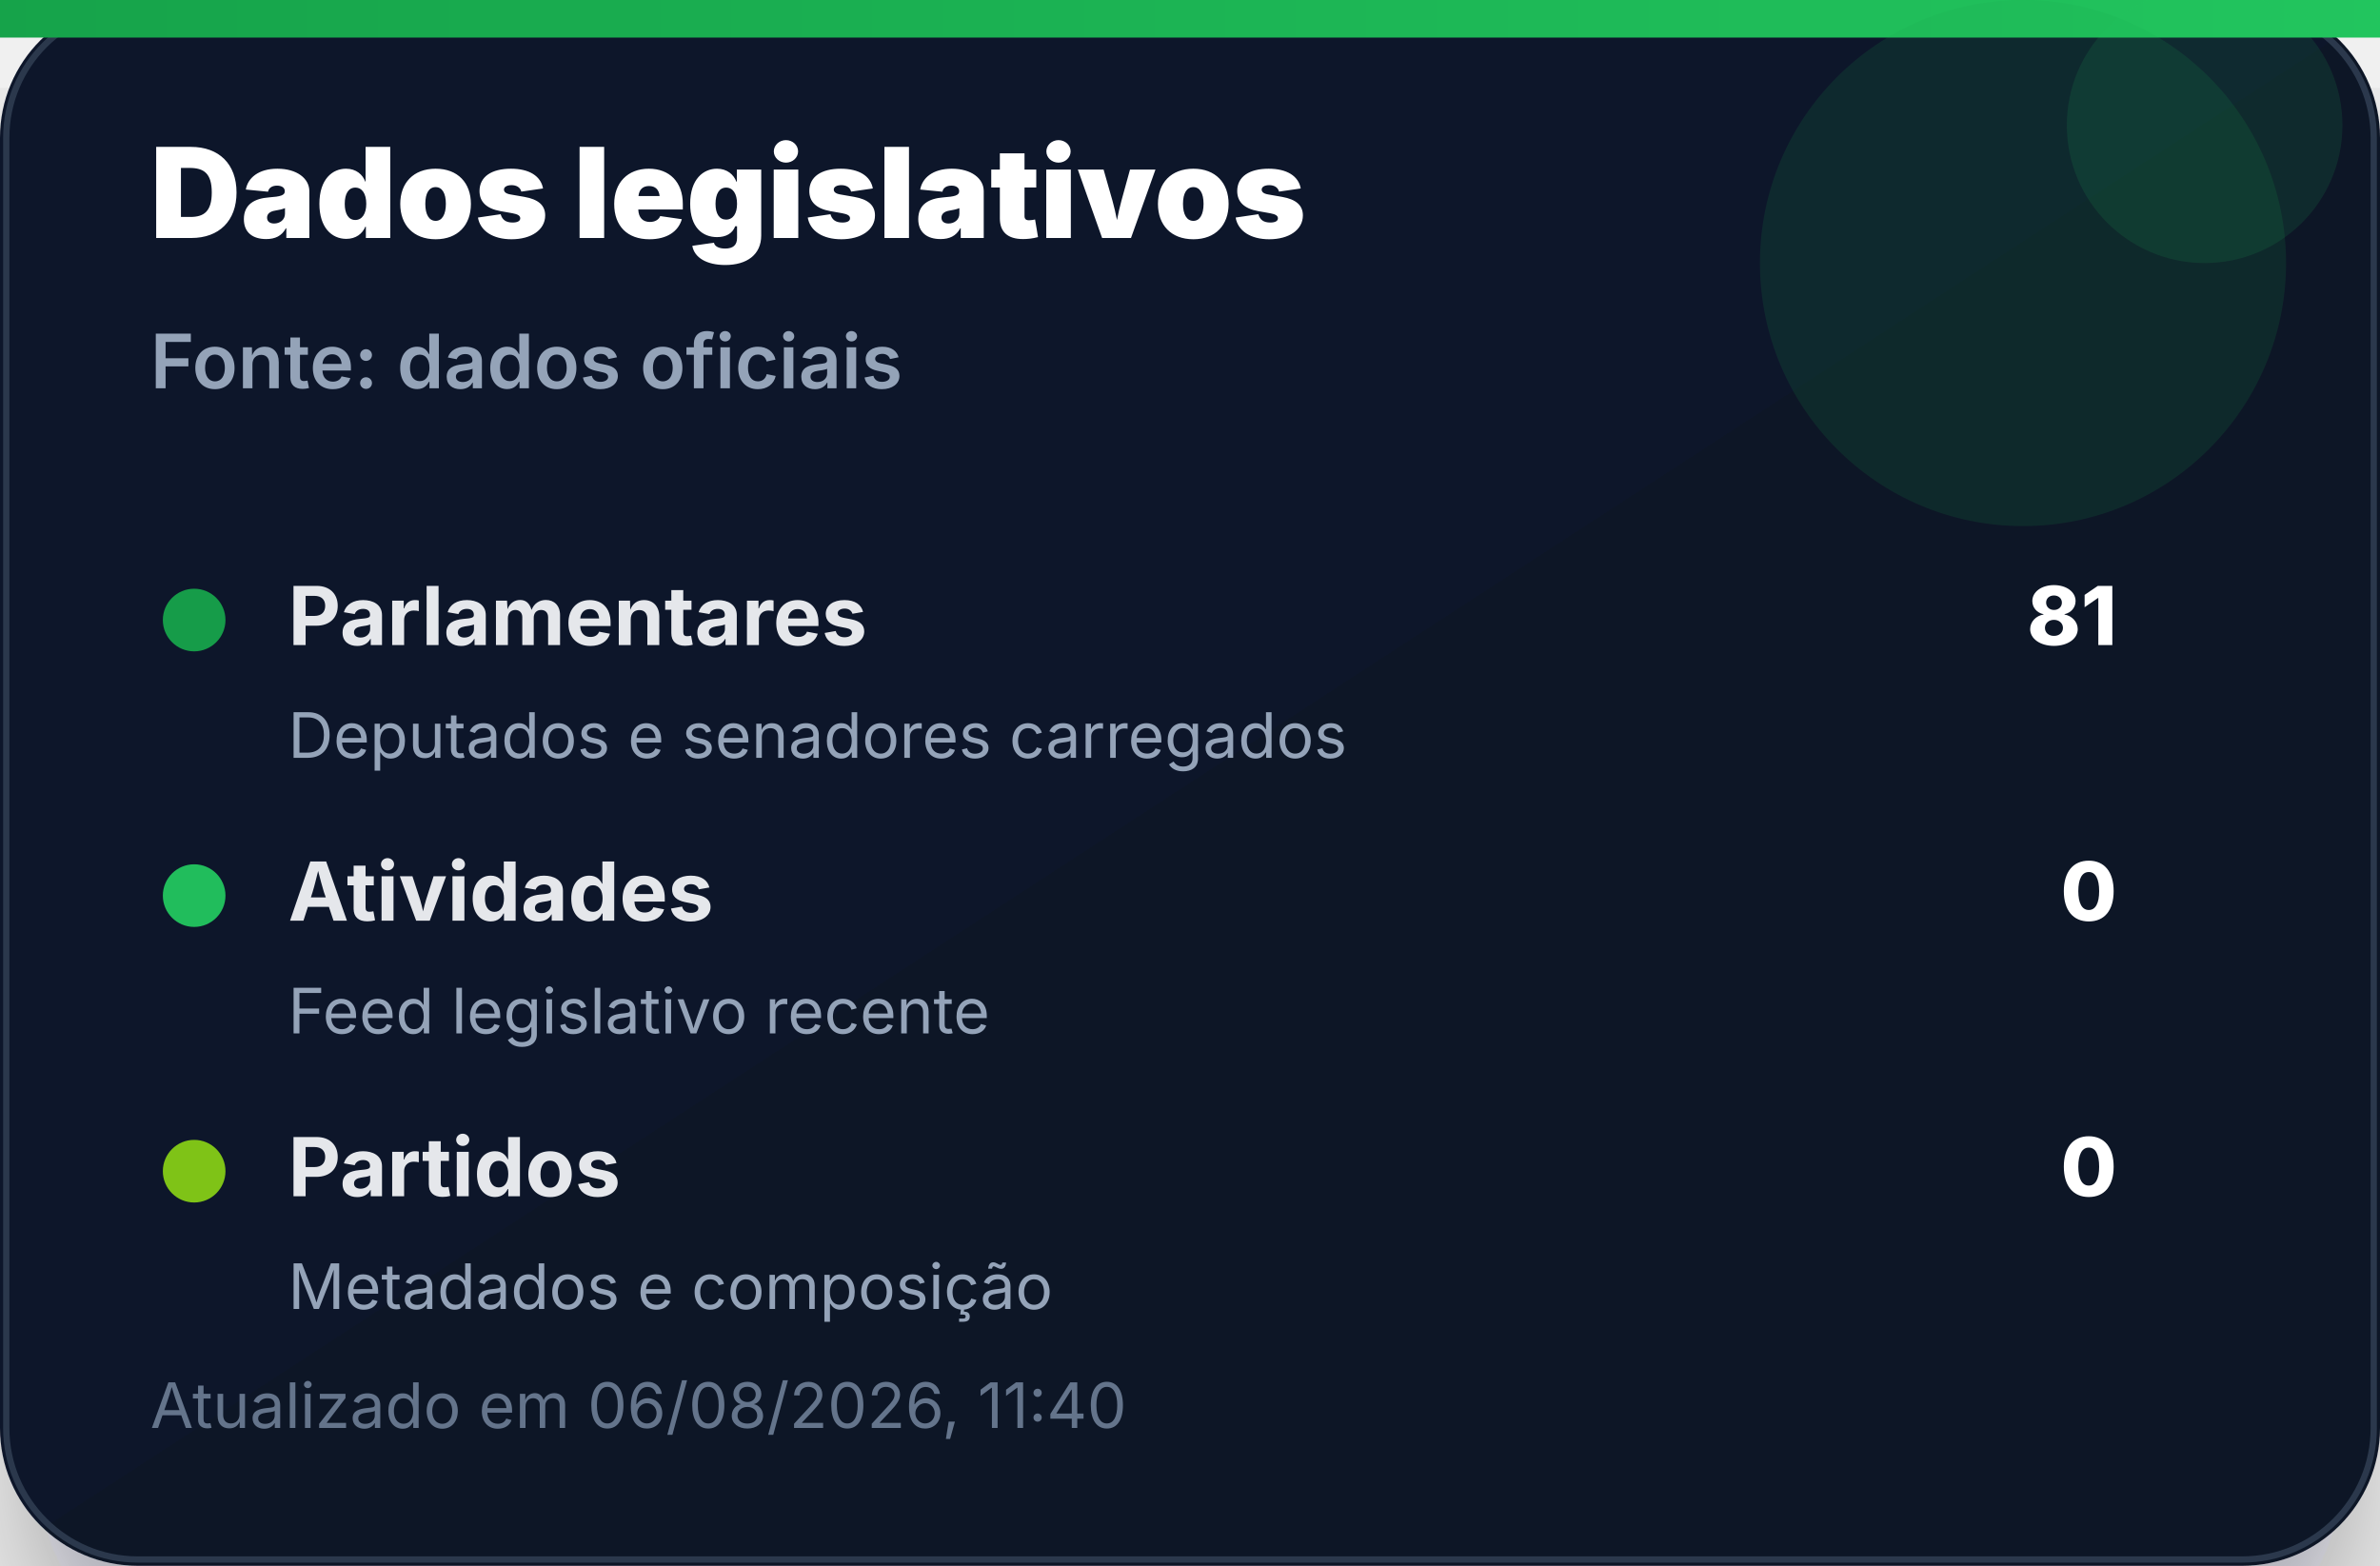
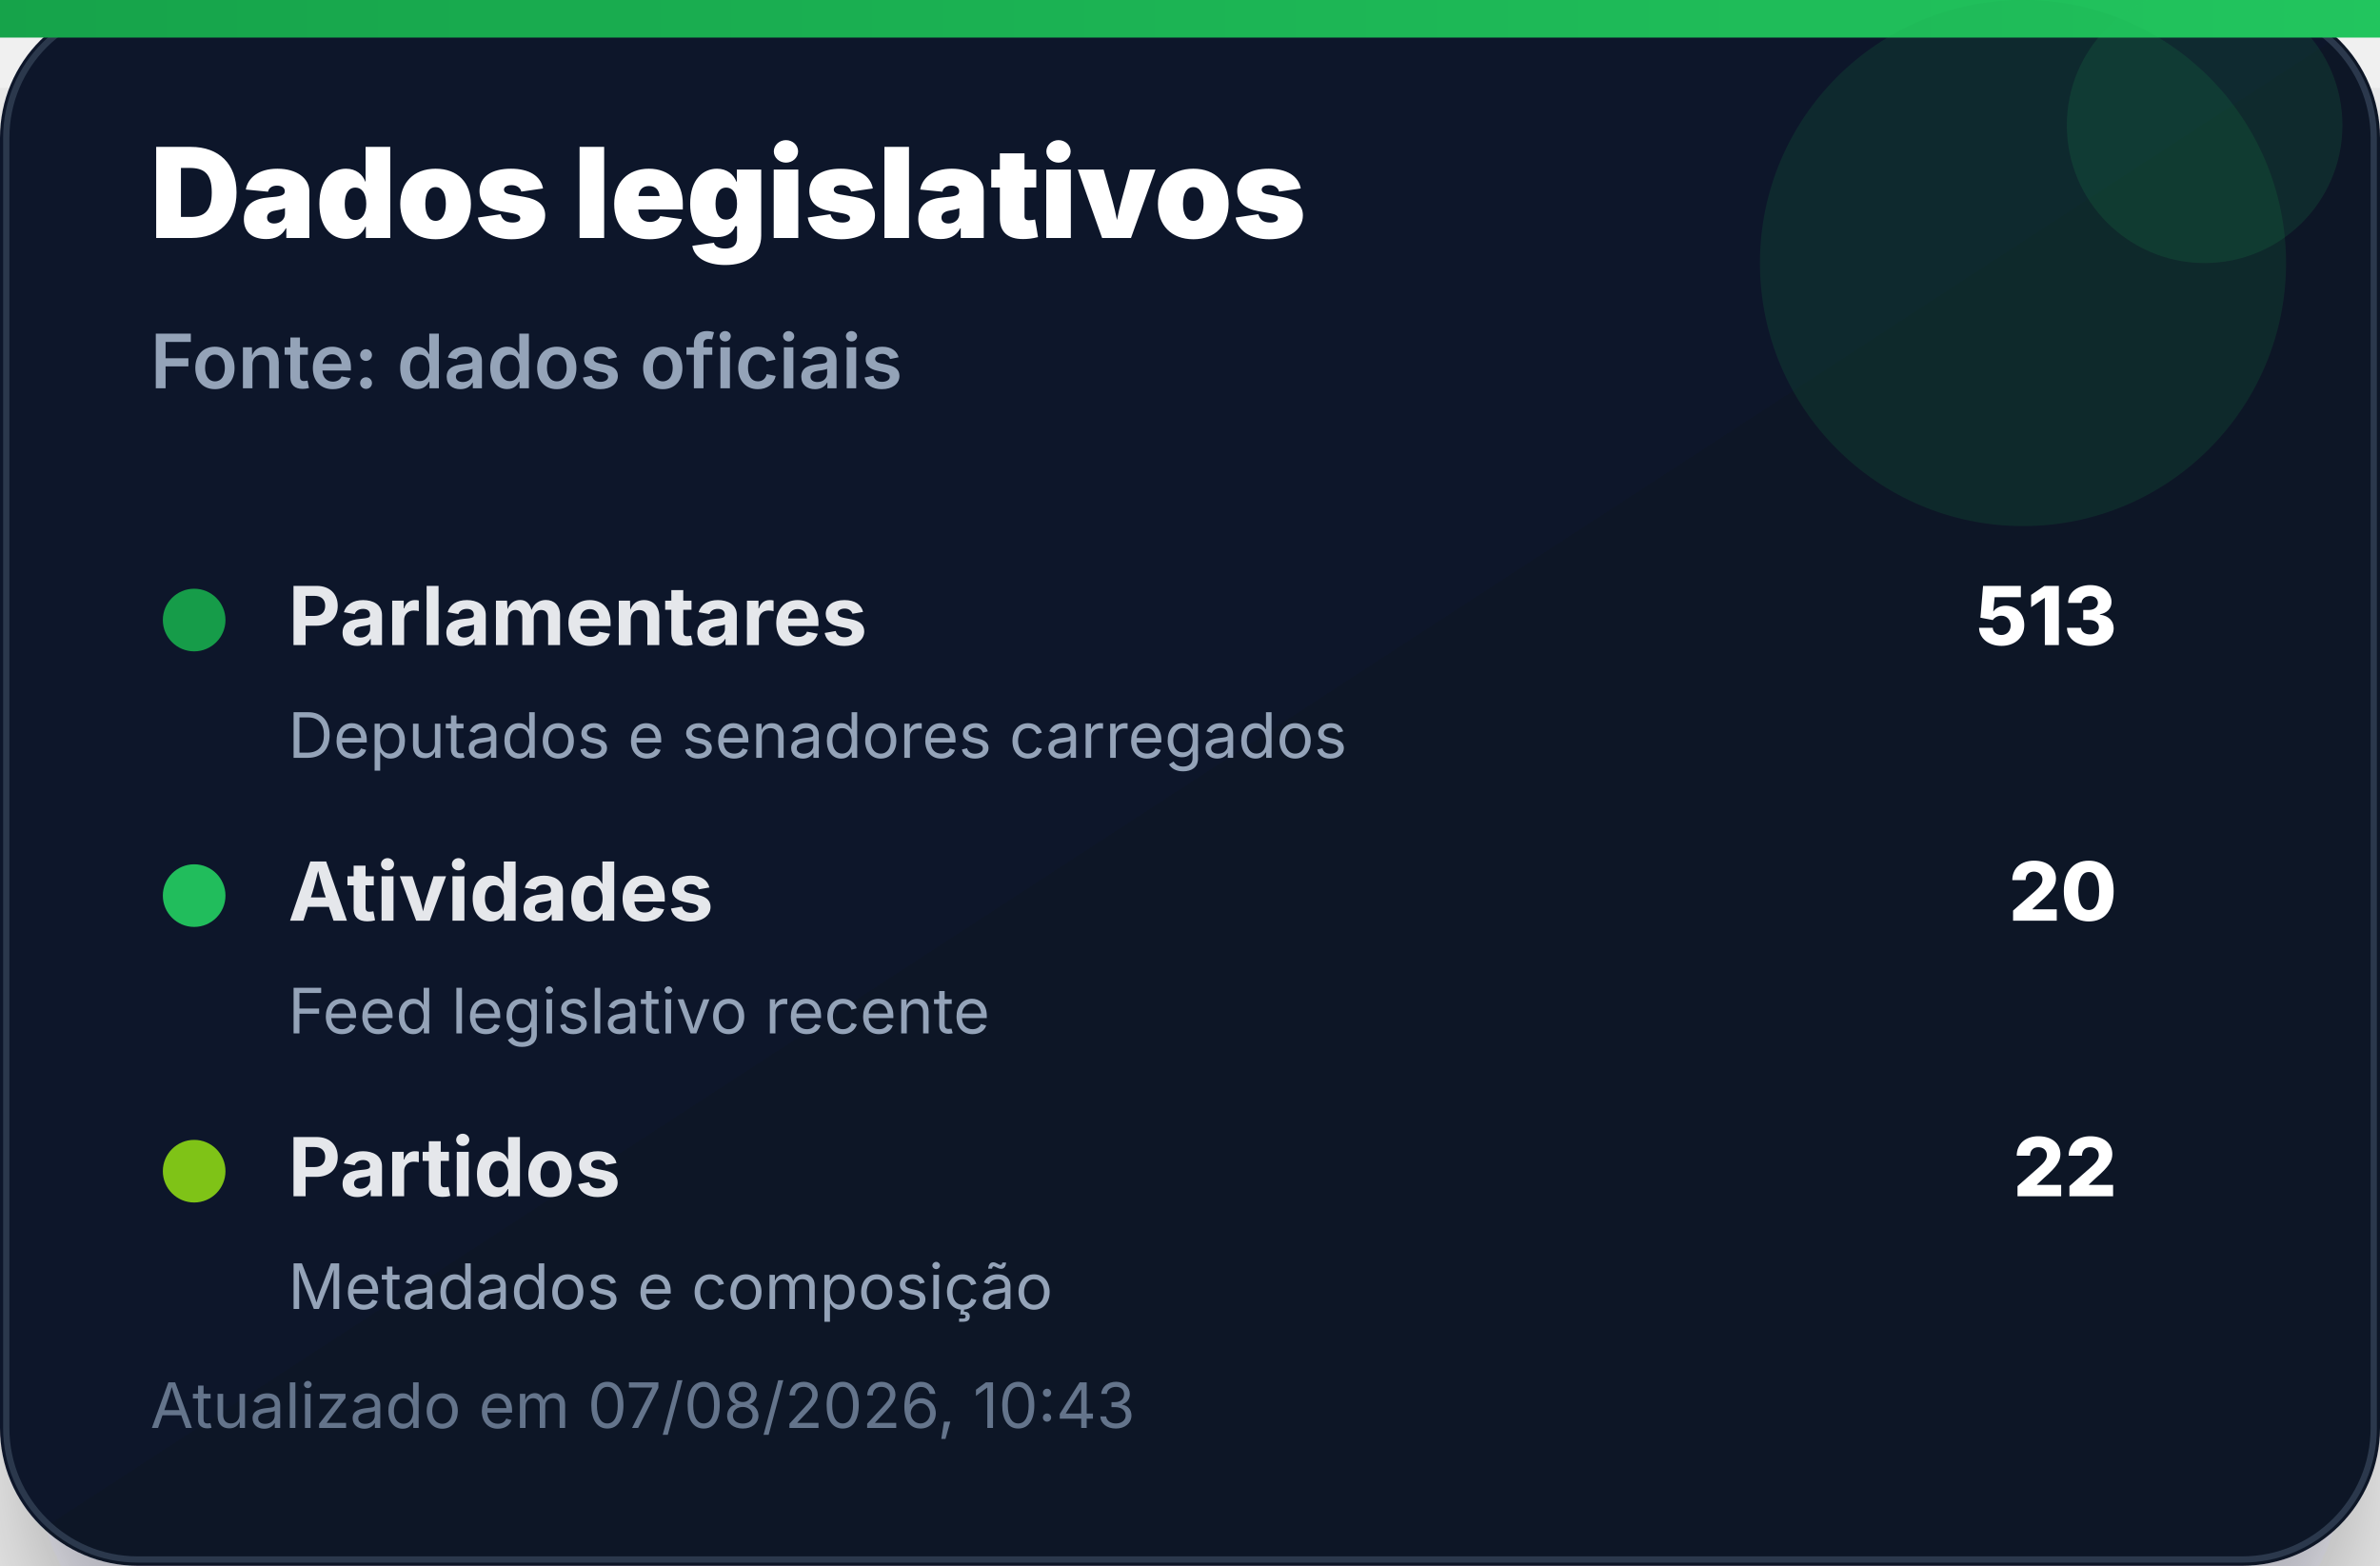
<svg xmlns="http://www.w3.org/2000/svg" width="380" height="250" viewBox="0 0 380 250" role="img" aria-label="Dados legislativos">
  <defs>
    <linearGradient id="bg" x1="0" x2="1" y1="0" y2="1">
      <stop offset="0%" stop-color="#0f172a" />
      <stop offset="100%" stop-color="#111827" />
    </linearGradient>
    <linearGradient id="accent" x1="0" x2="1">
      <stop offset="0%" stop-color="#16a34a" />
      <stop offset="100%" stop-color="#22c55e" />
    </linearGradient>
    <filter id="shadow" x="-20%" y="-20%" width="140%" height="140%">
      <feDropShadow dx="0" dy="14" stdDeviation="14" flood-color="#020617" flood-opacity="0.35" />
    </filter>
  </defs>
  <rect width="380" height="250" rx="22" fill="url(#bg)" filter="url(#shadow)" />
  <rect x="1" y="1" width="378" height="248" rx="21" fill="none" stroke="#334155" stroke-opacity="0.8" />
  <rect x="0" y="0" width="380" height="6" fill="url(#accent)" />
  <circle cx="323" cy="42" r="42" fill="#16a34a" opacity="0.14" />
  <circle cx="352" cy="20" r="22" fill="#22c55e" opacity="0.12" />
  <text x="24" y="38" font-family="Inter, Segoe UI, Arial, sans-serif" font-size="20" font-weight="900" fill="#ffffff">Dados legislativos</text>
  <text x="24" y="62" font-family="Inter, Segoe UI, Arial, sans-serif" font-size="12" font-weight="600" fill="#94a3b8">Fonte: dados oficiais</text>
  <g transform="translate(24 92)">
    <circle cx="7" cy="7" r="5" fill="#16a34a" opacity="0.95" />
    <text x="22" y="11" font-family="Inter, Segoe UI, Arial, sans-serif" font-size="13" font-weight="700" fill="#e5e7eb">Parlamentares</text>
-     <text x="314" y="11" text-anchor="end" font-family="Inter, Segoe UI, Arial, sans-serif" font-size="13" font-weight="800" fill="#ffffff">81</text>
+     <text x="314" y="11" text-anchor="end" font-family="Inter, Segoe UI, Arial, sans-serif" font-size="13" font-weight="800" fill="#ffffff">513</text>
    <text x="22" y="29" font-family="Inter, Segoe UI, Arial, sans-serif" font-size="10" fill="#94a3b8">Deputados e senadores carregados</text>
  </g>
  <g transform="translate(24 136)">
    <circle cx="7" cy="7" r="5" fill="#22c55e" opacity="0.95" />
    <text x="22" y="11" font-family="Inter, Segoe UI, Arial, sans-serif" font-size="13" font-weight="700" fill="#e5e7eb">Atividades</text>
-     <text x="314" y="11" text-anchor="end" font-family="Inter, Segoe UI, Arial, sans-serif" font-size="13" font-weight="800" fill="#ffffff">0</text>
+     <text x="314" y="11" text-anchor="end" font-family="Inter, Segoe UI, Arial, sans-serif" font-size="13" font-weight="800" fill="#ffffff">20</text>
    <text x="22" y="29" font-family="Inter, Segoe UI, Arial, sans-serif" font-size="10" fill="#94a3b8">Feed legislativo recente</text>
  </g>
  <g transform="translate(24 180)">
    <circle cx="7" cy="7" r="5" fill="#84cc16" opacity="0.95" />
    <text x="22" y="11" font-family="Inter, Segoe UI, Arial, sans-serif" font-size="13" font-weight="700" fill="#e5e7eb">Partidos</text>
-     <text x="314" y="11" text-anchor="end" font-family="Inter, Segoe UI, Arial, sans-serif" font-size="13" font-weight="800" fill="#ffffff">0</text>
+     <text x="314" y="11" text-anchor="end" font-family="Inter, Segoe UI, Arial, sans-serif" font-size="13" font-weight="800" fill="#ffffff">22</text>
    <text x="22" y="29" font-family="Inter, Segoe UI, Arial, sans-serif" font-size="10" fill="#94a3b8">Metadados e composição</text>
  </g>
-   <text x="24" y="228" font-family="Inter, Segoe UI, Arial, sans-serif" font-size="10" fill="#64748b">Atualizado em 06/08/2026, 11:40</text>
+   <text x="24" y="228" font-family="Inter, Segoe UI, Arial, sans-serif" font-size="10" fill="#64748b">Atualizado em 07/08/2026, 10:43</text>
</svg>
